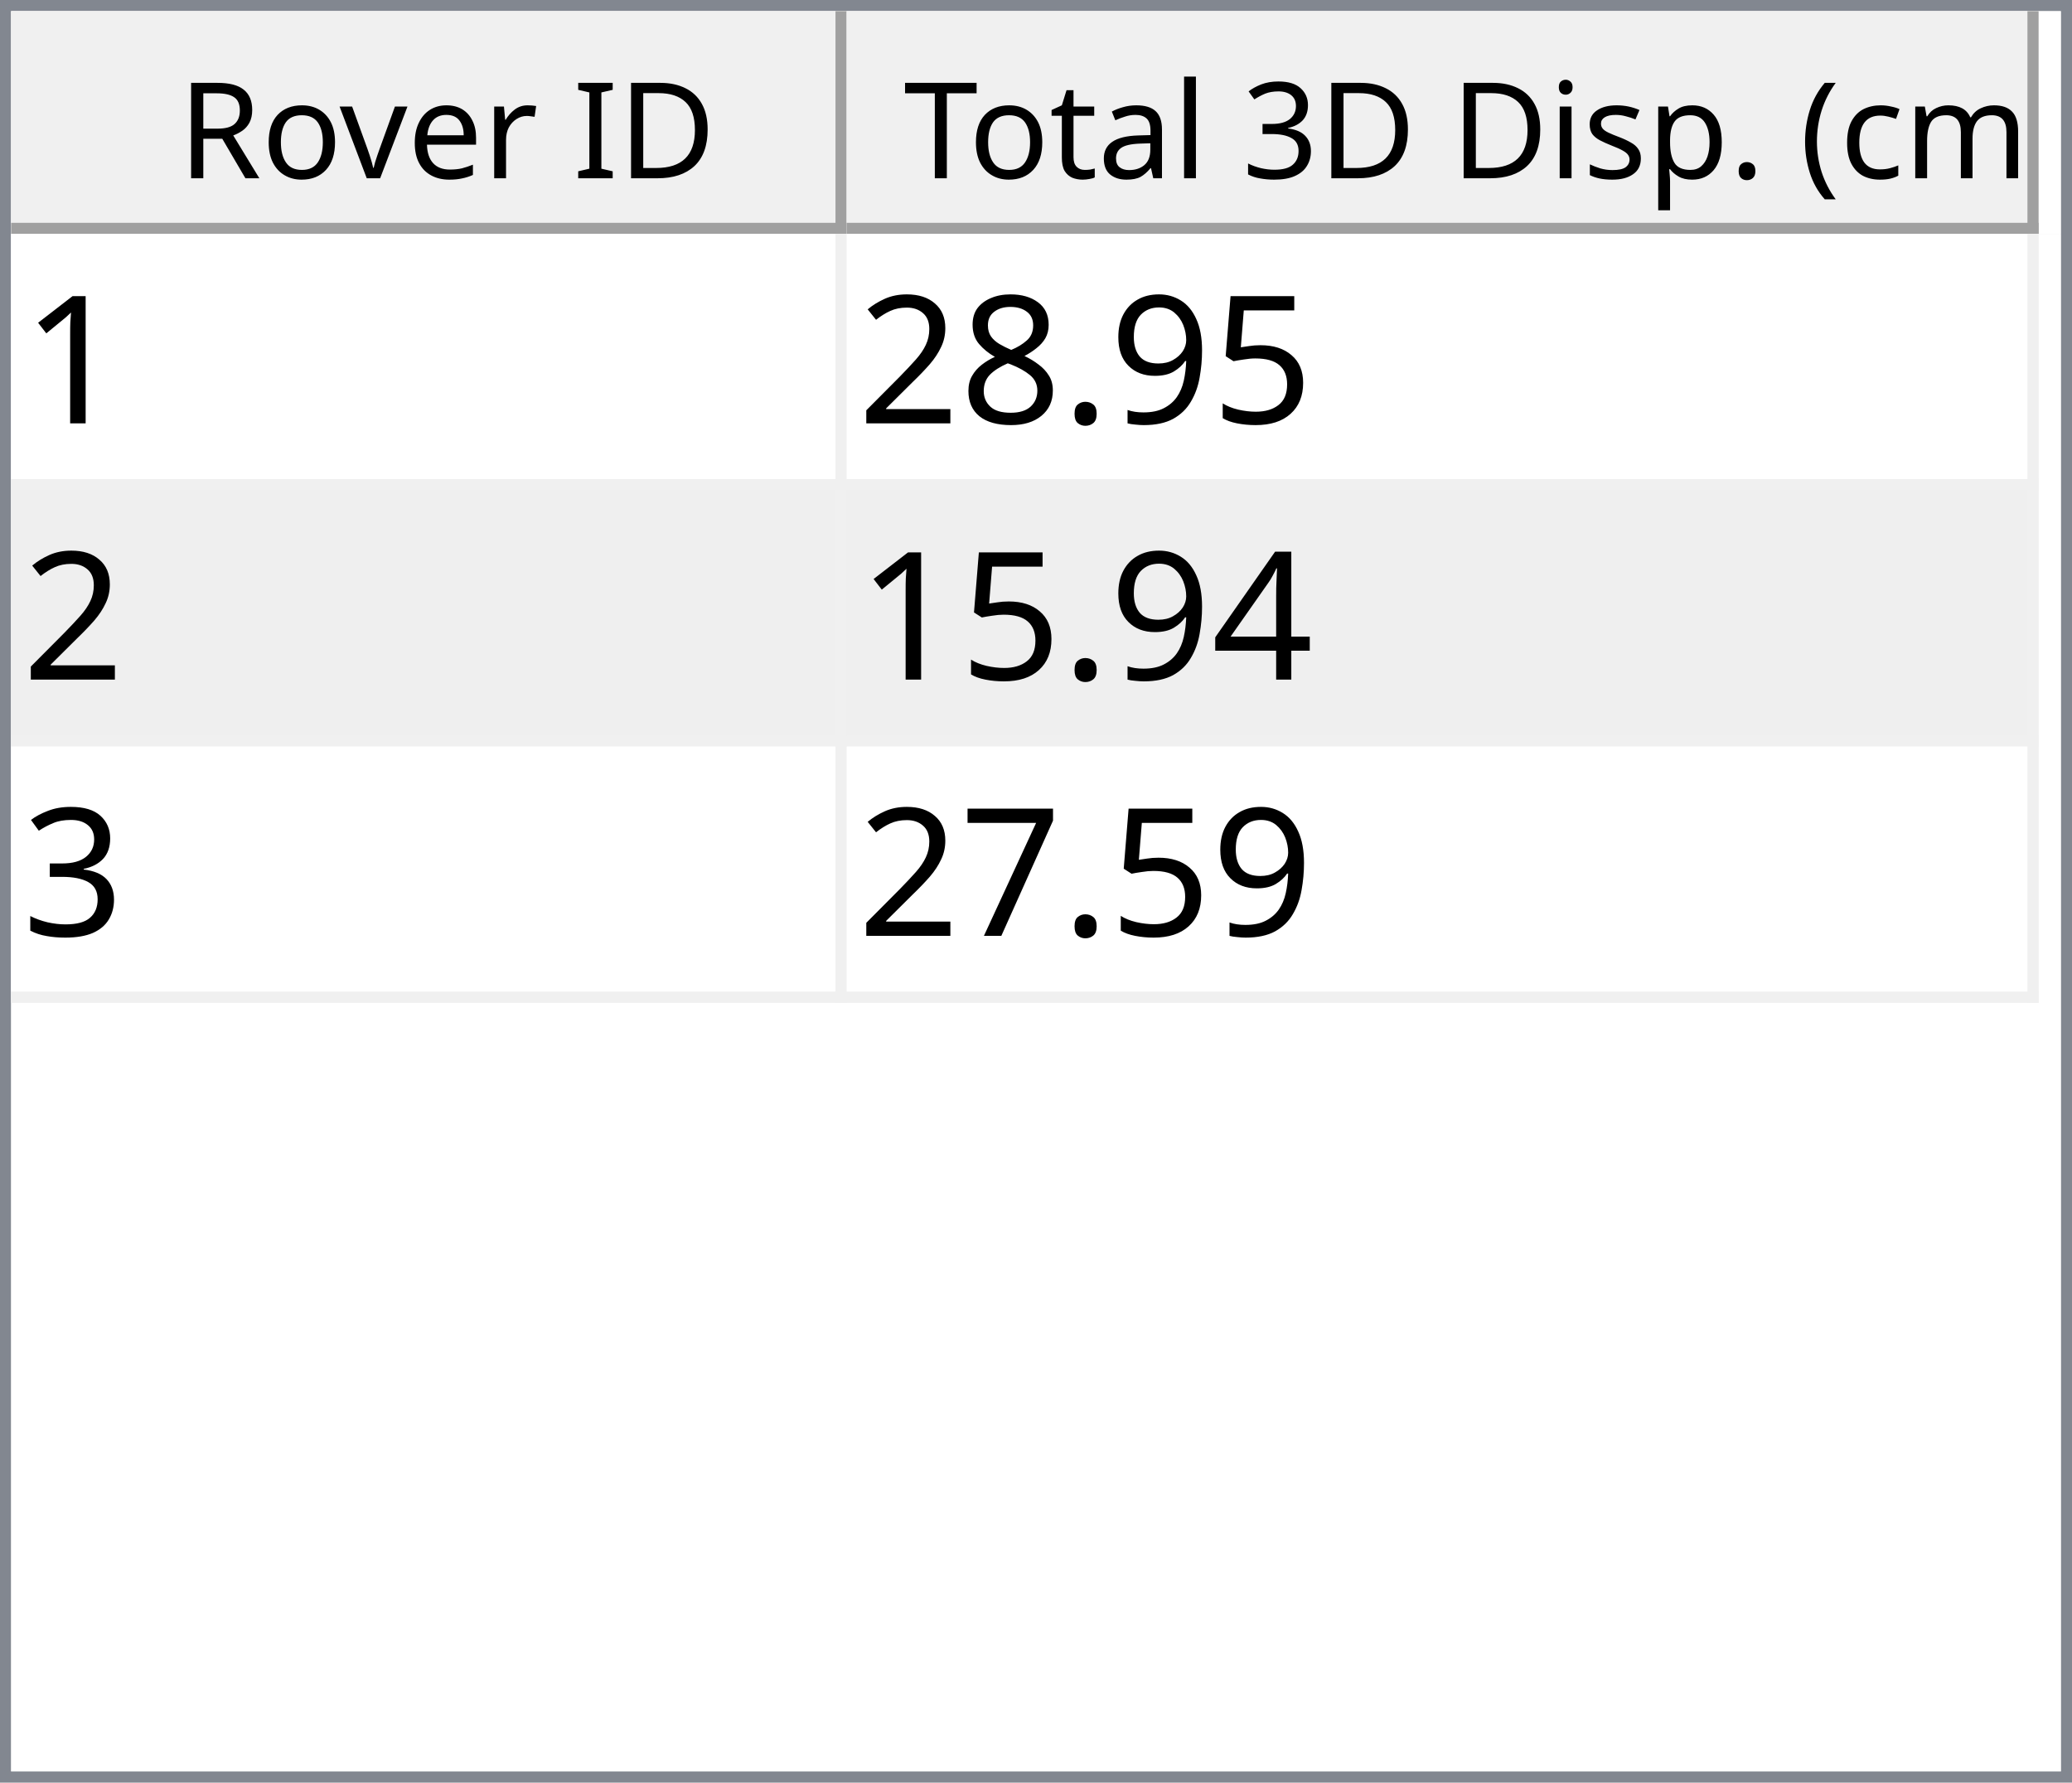
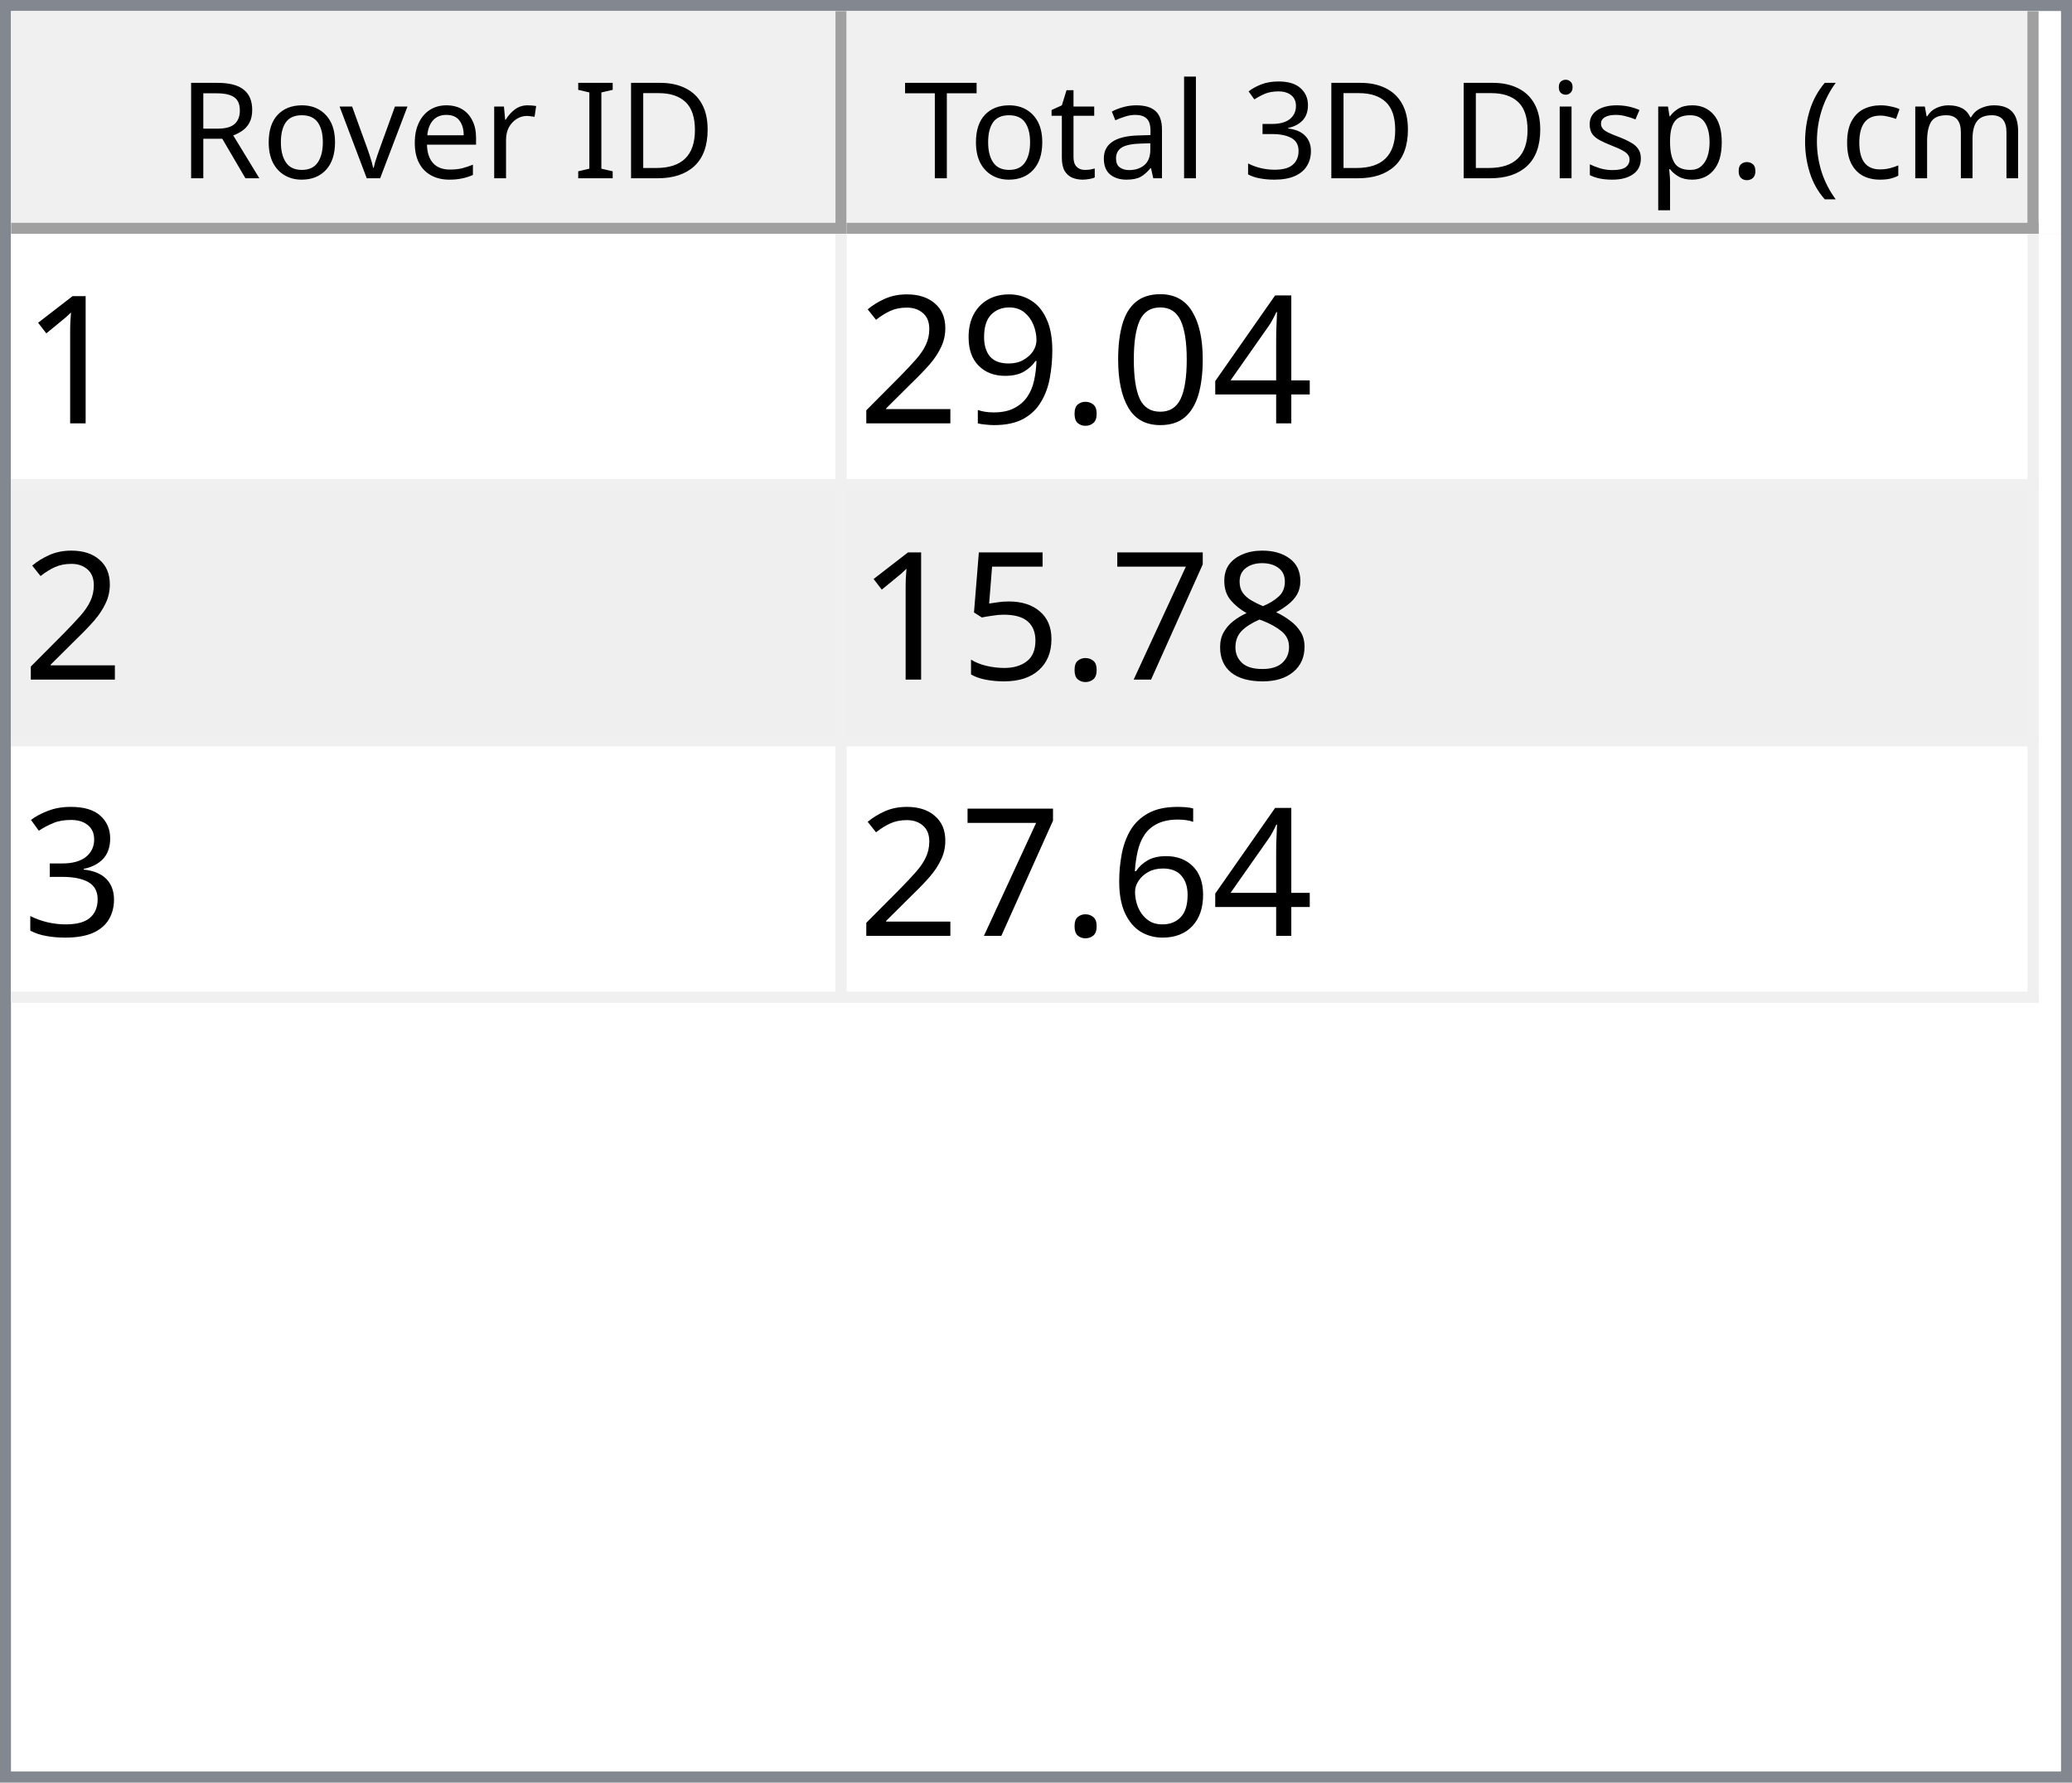
<svg xmlns="http://www.w3.org/2000/svg" style="fill-opacity:1; color-rendering:auto; color-interpolation:auto; text-rendering:auto; stroke:black; stroke-linecap:square; stroke-miterlimit:10; shape-rendering:auto; stroke-opacity:1; fill:black; stroke-dasharray:none; font-weight:normal; stroke-width:1; font-family:'Dialog'; font-style:normal; stroke-linejoin:miter; font-size:12px; stroke-dashoffset:0; image-rendering:auto;" width="186" height="160">
  <defs id="genericDefs" />
  <g>
    <defs id="defs1">
      <clipPath clipPathUnits="userSpaceOnUse" id="clipPath1">
        <path d="M0 0 L186 0 L186 160 L0 160 L0 0 Z" />
      </clipPath>
      <clipPath clipPathUnits="userSpaceOnUse" id="clipPath2">
        <path d="M0 0 L0 160 L186 160 L186 0 Z" />
      </clipPath>
      <clipPath clipPathUnits="userSpaceOnUse" id="clipPath3">
        <path d="M0 0 L0 20 L184 20 L184 0 Z" />
      </clipPath>
      <clipPath clipPathUnits="userSpaceOnUse" id="clipPath4">
        <path d="M0 0 L0 20 L75 20 L75 0 Z" />
      </clipPath>
      <clipPath clipPathUnits="userSpaceOnUse" id="clipPath5">
        <path d="M1 1 L1 19 L74 19 L74 1 Z" />
      </clipPath>
      <clipPath clipPathUnits="userSpaceOnUse" id="clipPath6">
        <path d="M0 0 L0 18 L73 18 L73 0 Z" />
      </clipPath>
      <clipPath clipPathUnits="userSpaceOnUse" id="clipPath7">
        <path d="M-0.5 -0.5 L-0.5 19.5 L74.5 19.5 L74.5 -0.5 Z" />
      </clipPath>
      <clipPath clipPathUnits="userSpaceOnUse" id="clipPath8">
        <path d="M0 0 L0 20 L107 20 L107 0 Z" />
      </clipPath>
      <clipPath clipPathUnits="userSpaceOnUse" id="clipPath9">
        <path d="M1 1 L1 19 L106 19 L106 1 Z" />
      </clipPath>
      <clipPath clipPathUnits="userSpaceOnUse" id="clipPath10">
        <path d="M0 0 L0 18 L105 18 L105 0 Z" />
      </clipPath>
      <clipPath clipPathUnits="userSpaceOnUse" id="clipPath11">
        <path d="M-0.5 -0.5 L-0.5 19.5 L106.5 19.5 L106.5 -0.5 Z" />
      </clipPath>
      <clipPath clipPathUnits="userSpaceOnUse" id="clipPath12">
        <path d="M0 0 L0 138 L184 138 L184 0 Z" />
      </clipPath>
      <clipPath clipPathUnits="userSpaceOnUse" id="clipPath13">
        <path d="M0 0 L0 69 L182 69 L182 0 Z" />
      </clipPath>
      <clipPath clipPathUnits="userSpaceOnUse" id="clipPath14">
        <path d="M-0.5 -0.5 L-0.5 68.5 L181.5 68.5 L181.5 -0.5 Z" />
      </clipPath>
      <clipPath clipPathUnits="userSpaceOnUse" id="clipPath15">
        <path d="M0 0 L0 22 L74 22 L74 0 Z" />
      </clipPath>
      <clipPath clipPathUnits="userSpaceOnUse" id="clipPath16">
        <path d="M0 0 L0 22 L106 22 L106 0 Z" />
      </clipPath>
      <font horiz-adv-x="64.551" id="font1">
        <font-face ascent="107.91" descent="25.098" units-per-em="100" style="font-style:normal; font-family:Segoe UI; font-weight:normal;" />
        <missing-glyph horiz-adv-x="64.551" d="M8.109 0 L8.109 68.266 L56.453 68.266 L56.453 0 L8.109 0 ZM15.328 7.234 L49.219 7.234 L49.219 61.031 L15.328 61.031 L15.328 7.234 Z" />
        <glyph unicode="D" horiz-adv-x="70.117" d="M9.188 0 L9.188 70.016 L28.516 70.016 Q65.531 70.016 65.531 35.891 Q65.531 19.672 55.25 9.836 Q44.969 0 27.734 0 L9.188 0 ZM17.391 62.594 L17.391 7.422 L27.828 7.422 Q41.609 7.422 49.273 14.797 Q56.938 22.172 56.938 35.688 Q56.938 62.594 28.328 62.594 L17.391 62.594 Z" />
        <glyph unicode="I" horiz-adv-x="26.611" d="M17.391 0 L9.188 0 L9.188 70.016 L17.391 70.016 L17.391 0 Z" />
        <glyph unicode=" " horiz-adv-x="27.393" d="" />
        <glyph unicode="r" horiz-adv-x="34.766" d="M34.188 41.891 Q32.078 43.5 28.125 43.5 Q23 43.5 19.555 38.672 Q16.109 33.844 16.109 25.484 L16.109 0 L8.109 0 L8.109 50 L16.109 50 L16.109 39.703 L16.312 39.703 Q18.016 44.969 21.531 47.922 Q25.047 50.875 29.391 50.875 Q32.516 50.875 34.188 50.203 L34.188 41.891 Z" />
        <glyph unicode="e" horiz-adv-x="52.295" d="M48.297 23 L12.984 23 Q13.188 14.656 17.484 10.109 Q21.781 5.562 29.297 5.562 Q37.75 5.562 44.828 11.141 L44.828 3.609 Q38.234 -1.172 27.391 -1.172 Q16.797 -1.172 10.742 5.641 Q4.688 12.453 4.688 24.812 Q4.688 36.469 11.305 43.82 Q17.922 51.172 27.734 51.172 Q37.547 51.172 42.922 44.828 Q48.297 38.484 48.297 27.203 L48.297 23 ZM40.094 29.781 Q40.047 36.719 36.75 40.578 Q33.453 44.438 27.594 44.438 Q21.922 44.438 17.969 40.383 Q14.016 36.328 13.094 29.781 L40.094 29.781 Z" />
        <glyph unicode="v" horiz-adv-x="47.9" d="M47.406 50 L27.484 0 L19.625 0 L0.688 50 L9.469 50 L22.172 13.672 Q23.578 9.672 23.922 6.688 L24.125 6.688 Q24.609 10.453 25.688 13.484 L38.969 50 L47.406 50 Z" />
        <glyph unicode="o" horiz-adv-x="58.594" d="M29 -1.172 Q17.922 -1.172 11.305 5.836 Q4.688 12.844 4.688 24.422 Q4.688 37.016 11.57 44.094 Q18.453 51.172 30.172 51.172 Q41.359 51.172 47.633 44.289 Q53.906 37.406 53.906 25.203 Q53.906 13.234 47.141 6.031 Q40.375 -1.172 29 -1.172 ZM29.594 44.438 Q21.875 44.438 17.383 39.188 Q12.891 33.938 12.891 24.703 Q12.891 15.828 17.43 10.695 Q21.969 5.562 29.594 5.562 Q37.359 5.562 41.531 10.594 Q45.703 15.625 45.703 24.906 Q45.703 34.281 41.531 39.359 Q37.359 44.438 29.594 44.438 Z" />
        <glyph unicode="R" horiz-adv-x="59.814" d="M59.375 0 L49.609 0 L37.891 19.625 Q36.281 22.359 34.766 24.289 Q33.25 26.219 31.664 27.438 Q30.078 28.656 28.25 29.219 Q26.422 29.781 24.125 29.781 L17.391 29.781 L17.391 0 L9.188 0 L9.188 70.016 L30.078 70.016 Q34.672 70.016 38.555 68.867 Q42.438 67.719 45.289 65.375 Q48.141 63.031 49.758 59.547 Q51.375 56.062 51.375 51.375 Q51.375 47.703 50.273 44.656 Q49.172 41.609 47.148 39.211 Q45.125 36.812 42.266 35.133 Q39.406 33.453 35.844 32.516 L35.844 32.328 Q37.594 31.547 38.891 30.547 Q40.188 29.547 41.359 28.18 Q42.531 26.812 43.68 25.078 Q44.828 23.344 46.234 21.047 L59.375 0 ZM17.391 62.594 L17.391 37.203 L28.516 37.203 Q31.594 37.203 34.203 38.133 Q36.812 39.062 38.719 40.797 Q40.625 42.531 41.703 45.047 Q42.781 47.562 42.781 50.688 Q42.781 56.297 39.141 59.445 Q35.5 62.594 28.609 62.594 L17.391 62.594 Z" />
        <glyph unicode=")" horiz-adv-x="30.176" d="M8.297 -15.922 L1.172 -15.922 Q16.406 2.344 16.406 26.812 Q16.406 51.469 1.078 70.016 L8.297 70.016 Q23.531 52.156 23.531 26.703 Q23.531 1.375 8.297 -15.922 Z" />
        <glyph unicode="m" horiz-adv-x="86.133" d="M79.109 0 L71.094 0 L71.094 28.719 Q71.094 37.016 68.531 40.727 Q65.969 44.438 59.906 44.438 Q54.781 44.438 51.195 39.75 Q47.609 35.062 47.609 28.516 L47.609 0 L39.594 0 L39.594 29.688 Q39.594 44.438 28.219 44.438 Q22.953 44.438 19.531 40.016 Q16.109 35.594 16.109 28.516 L16.109 0 L8.109 0 L8.109 50 L16.109 50 L16.109 42.094 L16.312 42.094 Q21.625 51.172 31.844 51.172 Q36.969 51.172 40.773 48.312 Q44.578 45.453 46 40.828 Q51.562 51.172 62.594 51.172 Q79.109 51.172 79.109 30.812 L79.109 0 Z" />
        <glyph unicode="c" horiz-adv-x="46.191" d="M42.188 2.297 Q36.422 -1.172 28.516 -1.172 Q17.828 -1.172 11.258 5.789 Q4.688 12.75 4.688 23.828 Q4.688 36.188 11.766 43.68 Q18.844 51.172 30.672 51.172 Q37.25 51.172 42.281 48.734 L42.281 40.531 Q36.719 44.438 30.375 44.438 Q22.703 44.438 17.797 38.945 Q12.891 33.453 12.891 24.516 Q12.891 15.719 17.508 10.641 Q22.125 5.562 29.891 5.562 Q36.422 5.562 42.188 9.906 L42.188 2.297 Z" />
        <glyph unicode="(" horiz-adv-x="30.176" d="M29.109 -15.922 L21.969 -15.922 Q6.844 1.375 6.844 26.703 Q6.844 52.156 21.969 70.016 L29.203 70.016 Q13.875 51.469 13.875 26.812 Q13.875 2.344 29.109 -15.922 Z" />
        <glyph unicode="." horiz-adv-x="21.68" d="M10.891 -1.078 Q8.641 -1.078 7.055 0.539 Q5.469 2.156 5.469 4.391 Q5.469 6.641 7.055 8.273 Q8.641 9.906 10.891 9.906 Q13.188 9.906 14.797 8.273 Q16.406 6.641 16.406 4.391 Q16.406 2.156 14.797 0.539 Q13.188 -1.078 10.891 -1.078 Z" />
        <glyph unicode="p" horiz-adv-x="58.789" d="M16.312 7.234 L16.109 7.234 L16.109 -23 L8.109 -23 L8.109 50 L16.109 50 L16.109 41.219 L16.312 41.219 Q22.219 51.172 33.594 51.172 Q43.266 51.172 48.688 44.461 Q54.109 37.75 54.109 26.469 Q54.109 13.922 48 6.375 Q41.891 -1.172 31.297 -1.172 Q21.578 -1.172 16.312 7.234 ZM16.109 27.391 L16.109 20.406 Q16.109 14.203 20.141 9.883 Q24.172 5.562 30.375 5.562 Q37.641 5.562 41.773 11.133 Q45.906 16.703 45.906 26.609 Q45.906 34.969 42.047 39.703 Q38.188 44.438 31.594 44.438 Q24.609 44.438 20.359 39.578 Q16.109 34.719 16.109 27.391 Z" />
        <glyph unicode="s" horiz-adv-x="42.432" d="M5.078 1.812 L5.078 10.406 Q11.625 5.562 19.484 5.562 Q30.031 5.562 30.031 12.594 Q30.031 14.594 29.125 15.992 Q28.219 17.391 26.68 18.461 Q25.141 19.531 23.07 20.383 Q21 21.234 18.609 22.172 Q15.281 23.484 12.766 24.828 Q10.25 26.172 8.57 27.859 Q6.891 29.547 6.031 31.695 Q5.172 33.844 5.172 36.719 Q5.172 40.234 6.789 42.945 Q8.406 45.656 11.086 47.484 Q13.766 49.312 17.211 50.242 Q20.656 51.172 24.312 51.172 Q30.812 51.172 35.938 48.922 L35.938 40.828 Q30.422 44.438 23.25 44.438 Q21 44.438 19.195 43.922 Q17.391 43.406 16.094 42.477 Q14.797 41.547 14.086 40.258 Q13.375 38.969 13.375 37.406 Q13.375 35.453 14.086 34.133 Q14.797 32.812 16.164 31.789 Q17.531 30.766 19.484 29.938 Q21.438 29.109 23.922 28.125 Q27.25 26.859 29.883 25.516 Q32.516 24.172 34.375 22.484 Q36.234 20.797 37.234 18.602 Q38.234 16.406 38.234 13.375 Q38.234 9.672 36.602 6.938 Q34.969 4.203 32.234 2.398 Q29.5 0.594 25.93 -0.289 Q22.359 -1.172 18.453 -1.172 Q10.75 -1.172 5.078 1.812 Z" />
        <glyph unicode="i" horiz-adv-x="24.219" d="M12.203 62.703 Q10.062 62.703 8.547 64.164 Q7.031 65.625 7.031 67.875 Q7.031 70.125 8.547 71.609 Q10.062 73.094 12.203 73.094 Q14.406 73.094 15.945 71.609 Q17.484 70.125 17.484 67.875 Q17.484 65.719 15.945 64.211 Q14.406 62.703 12.203 62.703 ZM16.109 0 L8.109 0 L8.109 50 L16.109 50 L16.109 0 Z" />
        <glyph unicode="3" horiz-adv-x="53.906" d="M46.531 19.828 Q46.531 15.094 44.75 11.211 Q42.969 7.328 39.719 4.57 Q36.469 1.812 31.93 0.297 Q27.391 -1.219 21.922 -1.219 Q11.922 -1.219 6 2.594 L6 11.188 Q13.094 5.609 22.219 5.609 Q25.875 5.609 28.828 6.539 Q31.781 7.469 33.906 9.227 Q36.031 10.984 37.18 13.477 Q38.328 15.969 38.328 19.094 Q38.328 32.812 18.797 32.812 L12.984 32.812 L12.984 39.594 L18.5 39.594 Q35.797 39.594 35.797 52.484 Q35.797 64.406 22.609 64.406 Q15.188 64.406 8.688 59.422 L8.688 67.188 Q15.375 71.188 24.609 71.188 Q29 71.188 32.57 69.969 Q36.141 68.75 38.68 66.555 Q41.219 64.359 42.609 61.281 Q44 58.203 44 54.5 Q44 40.672 30.031 36.719 L30.031 36.531 Q33.594 36.141 36.625 34.797 Q39.656 33.453 41.852 31.305 Q44.047 29.156 45.289 26.25 Q46.531 23.344 46.531 19.828 Z" />
        <glyph unicode="l" horiz-adv-x="24.219" d="M16.109 0 L8.109 0 L8.109 74.031 L16.109 74.031 L16.109 0 Z" />
        <glyph unicode="a" horiz-adv-x="50.879" d="M43.891 0 L35.891 0 L35.891 7.812 L35.688 7.812 Q30.469 -1.172 20.312 -1.172 Q12.844 -1.172 8.617 2.781 Q4.391 6.734 4.391 13.281 Q4.391 27.297 20.906 29.594 L35.891 31.688 Q35.891 44.438 25.594 44.438 Q16.547 44.438 9.281 38.281 L9.281 46.484 Q16.656 51.172 26.266 51.172 Q43.891 51.172 43.891 32.516 L43.891 0 ZM35.891 25.297 L23.828 23.641 Q18.266 22.859 15.43 20.875 Q12.594 18.891 12.594 13.875 Q12.594 10.203 15.211 7.883 Q17.828 5.562 22.172 5.562 Q28.125 5.562 32.008 9.742 Q35.891 13.922 35.891 20.312 L35.891 25.297 Z" />
        <glyph unicode="t" horiz-adv-x="33.887" d="M31.297 0.484 Q28.469 -1.078 23.828 -1.078 Q10.688 -1.078 10.688 13.578 L10.688 43.172 L2.094 43.172 L2.094 50 L10.688 50 L10.688 62.203 L18.703 64.797 L18.703 50 L31.297 50 L31.297 43.172 L18.703 43.172 L18.703 14.984 Q18.703 9.969 20.414 7.82 Q22.125 5.672 26.078 5.672 Q29.109 5.672 31.297 7.328 L31.297 0.484 Z" />
        <glyph unicode="T" horiz-adv-x="52.393" d="M50.594 62.594 L30.375 62.594 L30.375 0 L22.172 0 L22.172 62.594 L2 62.594 L2 70.016 L50.594 70.016 L50.594 62.594 Z" />
      </font>
      <font horiz-adv-x="75.0" id="font2">
        <font-face ascent="100.537" descent="21.973" units-per-em="100" style="font-style:normal; font-family:sans-serif; font-weight:normal;" />
        <missing-glyph horiz-adv-x="75.0" d="M12.5 0 L12.5 62.5 L62.5 62.5 L62.5 0 L12.5 0 ZM14.062 1.562 L60.938 1.562 L60.938 60.938 L14.062 60.938 L14.062 1.562 Z" />
        <glyph unicode="1" horiz-adv-x="55.615" d="M37.25 0 L28.469 0 L28.469 56 Q25.297 52.984 20.141 49.953 Q14.984 46.922 10.891 45.406 L10.891 53.906 Q18.266 57.375 23.781 62.305 Q29.297 67.234 31.594 71.875 L37.25 71.875 L37.25 0 Z" />
+         <glyph unicode="4" horiz-adv-x="55.615" d="M32.328 0 L32.328 17.141 L1.266 17.141 L1.266 25.203 L33.938 71.578 L41.109 71.578 L41.109 25.203 L50.781 25.203 L50.781 17.141 L41.109 17.141 L41.109 0 L32.328 0 ZM32.328 25.203 L32.328 57.469 L9.906 25.203 L32.328 25.203 Z" />
+         <glyph unicode="0" horiz-adv-x="55.615" d="M4.156 35.297 Q4.156 48 6.766 55.742 Q9.375 63.484 14.523 67.68 Q19.672 71.875 27.484 71.875 Q33.25 71.875 37.594 69.555 Q41.938 67.234 44.773 62.867 Q47.609 58.5 49.219 52.227 Q50.828 45.953 50.828 35.297 Q50.828 22.703 48.242 14.969 Q45.656 7.234 40.508 3.008 Q35.359 -1.219 27.484 -1.219 Q17.141 -1.219 11.234 6.203 Q4.156 15.141 4.156 35.297 ZM13.188 35.297 Q13.188 17.672 17.312 11.836 Q21.438 6 27.484 6 Q33.547 6 37.672 11.859 Q41.797 17.719 41.797 35.297 Q41.797 52.984 37.672 58.789 Q33.547 64.594 27.391 64.594 Q21.344 64.594 17.719 59.469 Q13.188 52.938 13.188 35.297 Z" />
+         <glyph unicode="." horiz-adv-x="27.783" d="M9.078 0 L9.078 10.016 L19.094 10.016 L19.094 0 L9.078 0 Z" />
+         <glyph unicode="9" horiz-adv-x="55.615" d="M5.469 16.547 L13.922 17.328 Q14.984 11.375 18.016 8.688 Q21.047 6 25.781 6 Q29.828 6 32.883 7.859 Q35.938 9.719 37.891 12.82 Q39.844 15.922 41.164 21.195 Q42.484 26.469 42.484 31.938 Q42.484 32.516 42.438 33.688 Q39.797 29.5 35.234 26.883 Q30.672 24.266 25.344 24.266 Q16.453 24.266 10.305 30.711 Q4.156 37.156 4.156 47.703 Q4.156 58.594 10.578 65.234 Q17 71.875 26.656 71.875 Q33.641 71.875 39.43 68.117 Q45.219 64.359 48.219 57.398 Q51.219 50.438 51.219 37.25 Q51.219 23.531 48.242 15.406 Q45.266 7.281 39.383 3.031 Q33.5 -1.219 25.594 -1.219 Q17.188 -1.219 11.867 3.445 Q6.547 8.109 5.469 16.547 ZM41.453 48.141 Q41.453 55.719 37.43 60.156 Q33.406 64.594 27.734 64.594 Q21.875 64.594 17.531 59.812 Q13.188 55.031 13.188 47.406 Q13.188 40.578 17.312 36.305 Q21.438 32.031 27.484 32.031 Q33.594 32.031 37.523 36.305 Q41.453 40.578 41.453 48.141 Z" />
+         <glyph unicode="2" horiz-adv-x="55.615" d="M50.344 8.453 L50.344 0 L3.031 0 Q2.938 3.172 4.047 6.109 Q5.859 10.938 9.836 15.625 Q13.812 20.312 21.344 26.469 Q33.016 36.031 37.117 41.625 Q41.219 47.219 41.219 52.203 Q41.219 57.422 37.477 61.008 Q33.734 64.594 27.734 64.594 Q21.391 64.594 17.578 60.789 Q13.766 56.984 13.719 50.25 L4.688 51.172 Q5.609 61.281 11.664 66.578 Q17.719 71.875 27.938 71.875 Q38.234 71.875 44.242 66.164 Q50.25 60.453 50.25 52 Q50.25 47.703 48.492 43.555 Q46.734 39.406 42.656 34.812 Q38.578 30.219 29.109 22.219 Q21.188 15.578 18.945 13.211 Q16.703 10.844 15.234 8.453 L50.344 8.453 Z" />
+         <glyph unicode="8" horiz-adv-x="55.615" d="M17.672 38.812 Q12.203 40.828 9.57 44.539 Q6.938 48.25 6.938 53.422 Q6.938 61.234 12.555 66.555 Q18.172 71.875 27.484 71.875 Q36.859 71.875 42.578 66.43 Q48.297 60.984 48.297 53.172 Q48.297 48.188 45.68 44.508 Q43.062 40.828 37.75 38.812 Q44.344 36.672 47.781 31.883 Q51.219 27.094 51.219 20.453 Q51.219 11.281 44.727 5.031 Q38.234 -1.219 27.641 -1.219 Q17.047 -1.219 10.547 5.055 Q4.047 11.328 4.047 20.703 Q4.047 27.688 7.594 32.398 Q11.141 37.109 17.672 38.812 ZM15.922 53.719 Q15.922 48.641 19.195 45.414 Q22.469 42.188 27.688 42.188 Q32.766 42.188 36.016 45.383 Q39.266 48.578 39.266 53.219 Q39.266 58.062 35.914 61.359 Q32.562 64.656 27.594 64.656 Q22.562 64.656 19.242 61.43 Q15.922 58.203 15.922 53.719 ZM13.094 20.656 Q13.094 16.891 14.875 13.375 Q16.656 9.859 20.172 7.93 Q23.688 6 27.734 6 Q34.031 6 38.133 10.055 Q42.234 14.109 42.234 20.359 Q42.234 26.703 38.016 30.859 Q33.797 35.016 27.438 35.016 Q21.234 35.016 17.164 30.914 Q13.094 26.812 13.094 20.656 Z" />
+         <glyph unicode="7" horiz-adv-x="55.615" d="M4.734 62.203 L4.734 70.656 L51.078 70.656 L51.078 63.812 Q44.234 56.547 37.523 44.484 Q30.812 32.422 27.156 19.672 Q24.516 10.688 23.781 0 L14.75 0 Q14.891 8.453 18.062 20.414 Q21.234 32.375 27.172 43.484 Q33.109 54.594 39.797 62.203 L4.734 62.203 Z" />
        <glyph unicode="5" horiz-adv-x="55.615" d="M4.156 18.75 L13.375 19.531 Q14.406 12.797 18.141 9.398 Q21.875 6 27.156 6 Q33.5 6 37.891 10.789 Q42.281 15.578 42.281 23.484 Q42.281 31 38.062 35.352 Q33.844 39.703 27 39.703 Q22.75 39.703 19.336 37.773 Q15.922 35.844 13.969 32.766 L5.719 33.844 L12.641 70.609 L48.25 70.609 L48.25 62.203 L19.672 62.203 L15.828 42.969 Q22.266 47.469 29.344 47.469 Q38.719 47.469 45.164 40.969 Q51.609 34.469 51.609 24.266 Q51.609 14.547 45.953 7.469 Q39.062 -1.219 27.156 -1.219 Q17.391 -1.219 11.211 4.25 Q5.031 9.719 4.156 18.75 Z" />
-         <glyph unicode="9" horiz-adv-x="55.615" d="M5.469 16.547 L13.922 17.328 Q14.984 11.375 18.016 8.688 Q21.047 6 25.781 6 Q29.828 6 32.883 7.859 Q35.938 9.719 37.891 12.82 Q39.844 15.922 41.164 21.195 Q42.484 26.469 42.484 31.938 Q42.484 32.516 42.438 33.688 Q39.797 29.5 35.234 26.883 Q30.672 24.266 25.344 24.266 Q16.453 24.266 10.305 30.711 Q4.156 37.156 4.156 47.703 Q4.156 58.594 10.578 65.234 Q17 71.875 26.656 71.875 Q33.641 71.875 39.43 68.117 Q45.219 64.359 48.219 57.398 Q51.219 50.438 51.219 37.25 Q51.219 23.531 48.242 15.406 Q45.266 7.281 39.383 3.031 Q33.5 -1.219 25.594 -1.219 Q17.188 -1.219 11.867 3.445 Q6.547 8.109 5.469 16.547 ZM41.453 48.141 Q41.453 55.719 37.43 60.156 Q33.406 64.594 27.734 64.594 Q21.875 64.594 17.531 59.812 Q13.188 55.031 13.188 47.406 Q13.188 40.578 17.312 36.305 Q21.438 32.031 27.484 32.031 Q33.594 32.031 37.523 36.305 Q41.453 40.578 41.453 48.141 Z" />
-         <glyph unicode="." horiz-adv-x="27.783" d="M9.078 0 L9.078 10.016 L19.094 10.016 L19.094 0 L9.078 0 Z" />
-         <glyph unicode="8" horiz-adv-x="55.615" d="M17.672 38.812 Q12.203 40.828 9.57 44.539 Q6.938 48.25 6.938 53.422 Q6.938 61.234 12.555 66.555 Q18.172 71.875 27.484 71.875 Q36.859 71.875 42.578 66.43 Q48.297 60.984 48.297 53.172 Q48.297 48.188 45.68 44.508 Q43.062 40.828 37.75 38.812 Q44.344 36.672 47.781 31.883 Q51.219 27.094 51.219 20.453 Q51.219 11.281 44.727 5.031 Q38.234 -1.219 27.641 -1.219 Q17.047 -1.219 10.547 5.055 Q4.047 11.328 4.047 20.703 Q4.047 27.688 7.594 32.398 Q11.141 37.109 17.672 38.812 ZM15.922 53.719 Q15.922 48.641 19.195 45.414 Q22.469 42.188 27.688 42.188 Q32.766 42.188 36.016 45.383 Q39.266 48.578 39.266 53.219 Q39.266 58.062 35.914 61.359 Q32.562 64.656 27.594 64.656 Q22.562 64.656 19.242 61.43 Q15.922 58.203 15.922 53.719 ZM13.094 20.656 Q13.094 16.891 14.875 13.375 Q16.656 9.859 20.172 7.93 Q23.688 6 27.734 6 Q34.031 6 38.133 10.055 Q42.234 14.109 42.234 20.359 Q42.234 26.703 38.016 30.859 Q33.797 35.016 27.438 35.016 Q21.234 35.016 17.164 30.914 Q13.094 26.812 13.094 20.656 Z" />
-         <glyph unicode="2" horiz-adv-x="55.615" d="M50.344 8.453 L50.344 0 L3.031 0 Q2.938 3.172 4.047 6.109 Q5.859 10.938 9.836 15.625 Q13.812 20.312 21.344 26.469 Q33.016 36.031 37.117 41.625 Q41.219 47.219 41.219 52.203 Q41.219 57.422 37.477 61.008 Q33.734 64.594 27.734 64.594 Q21.391 64.594 17.578 60.789 Q13.766 56.984 13.719 50.25 L4.688 51.172 Q5.609 61.281 11.664 66.578 Q17.719 71.875 27.938 71.875 Q38.234 71.875 44.242 66.164 Q50.25 60.453 50.25 52 Q50.25 47.703 48.492 43.555 Q46.734 39.406 42.656 34.812 Q38.578 30.219 29.109 22.219 Q21.188 15.578 18.945 13.211 Q16.703 10.844 15.234 8.453 L50.344 8.453 Z" />
-         <glyph unicode="4" horiz-adv-x="55.615" d="M32.328 0 L32.328 17.141 L1.266 17.141 L1.266 25.203 L33.938 71.578 L41.109 71.578 L41.109 25.203 L50.781 25.203 L50.781 17.141 L41.109 17.141 L41.109 0 L32.328 0 ZM32.328 25.203 L32.328 57.469 L9.906 25.203 L32.328 25.203 Z" />
        <glyph unicode="3" horiz-adv-x="55.615" d="M4.203 18.891 L12.984 20.062 Q14.5 12.594 18.141 9.297 Q21.781 6 27 6 Q33.203 6 37.477 10.297 Q41.75 14.594 41.75 20.953 Q41.75 27 37.797 30.93 Q33.844 34.859 27.734 34.859 Q25.25 34.859 21.531 33.891 L22.516 41.609 Q23.391 41.5 23.922 41.5 Q29.547 41.5 34.039 44.43 Q38.531 47.359 38.531 53.469 Q38.531 58.297 35.258 61.477 Q31.984 64.656 26.812 64.656 Q21.688 64.656 18.266 61.43 Q14.844 58.203 13.875 51.766 L5.078 53.328 Q6.688 62.156 12.398 67.016 Q18.109 71.875 26.609 71.875 Q32.469 71.875 37.398 69.359 Q42.328 66.844 44.945 62.5 Q47.562 58.156 47.562 53.266 Q47.562 48.641 45.07 44.828 Q42.578 41.016 37.703 38.766 Q44.047 37.312 47.562 32.695 Q51.078 28.078 51.078 21.141 Q51.078 11.766 44.242 5.25 Q37.406 -1.266 26.953 -1.266 Q17.531 -1.266 11.305 4.352 Q5.078 9.969 4.203 18.891 Z" />
-         <glyph unicode="7" horiz-adv-x="55.615" d="M4.734 62.203 L4.734 70.656 L51.078 70.656 L51.078 63.812 Q44.234 56.547 37.523 44.484 Q30.812 32.422 27.156 19.672 Q24.516 10.688 23.781 0 L14.75 0 Q14.891 8.453 18.062 20.414 Q21.234 32.375 27.172 43.484 Q33.109 54.594 39.797 62.203 L4.734 62.203 Z" />
+         <glyph unicode="6" horiz-adv-x="55.615" d="M49.75 54.047 L41.016 53.375 Q39.844 58.547 37.703 60.891 Q34.125 64.656 28.906 64.656 Q24.703 64.656 21.531 62.312 Q17.391 59.281 14.992 53.469 Q12.594 47.656 12.5 36.922 Q15.672 41.75 20.266 44.094 Q24.859 46.438 29.891 46.438 Q38.672 46.438 44.852 39.969 Q51.031 33.5 51.031 23.25 Q51.031 16.5 48.125 10.719 Q45.219 4.938 40.141 1.859 Q35.062 -1.219 28.609 -1.219 Q17.625 -1.219 10.695 6.859 Q3.766 14.938 3.766 33.5 Q3.766 54.25 11.422 63.672 Q18.109 71.875 29.438 71.875 Q37.891 71.875 43.289 67.141 Q48.688 62.406 49.75 54.047 ZM13.875 23.188 Q13.875 18.656 15.797 14.508 Q17.719 10.359 21.188 8.18 Q24.656 6 28.469 6 Q34.031 6 38.039 10.492 Q42.047 14.984 42.047 22.703 Q42.047 30.125 38.086 34.398 Q34.125 38.672 28.125 38.672 Q22.172 38.672 18.023 34.398 Q13.875 30.125 13.875 23.188 Z" />
      </font>
    </defs>
    <g style="fill:white; stroke:white;">
      <rect x="0" y="0" width="186" style="clip-path:url(#clipPath1); stroke:none;" height="160" />
    </g>
    <g style="fill:white; text-rendering:optimizeSpeed; color-rendering:optimizeSpeed; image-rendering:optimizeSpeed; shape-rendering:crispEdges; stroke:white; color-interpolation:sRGB;">
      <rect x="0" width="186" height="160" y="0" style="stroke:none;" />
      <path style="stroke:none;" d="M0 160 L186 160 L186 0 L0 0 Z" />
    </g>
    <g style="fill:rgb(240,240,240); font-family:'Segoe UI'; stroke:rgb(240,240,240);">
      <rect x="0" y="0" width="186" style="clip-path:url(#clipPath2); stroke:none;" height="160" />
    </g>
    <g style="fill:rgb(130,135,144); font-family:'Segoe UI'; stroke:rgb(130,135,144);">
      <path d="M0 0 L186 0 L186 160 L0 160 L0 0 ZM1 1 L185 1 L185 159 L1 159 L1 1 Z" style="fill-rule:evenodd; clip-path:url(#clipPath2); stroke:none;" />
    </g>
    <g style="fill:white; font-family:'Segoe UI'; stroke:white;" transform="translate(1,1)">
      <rect x="0" y="0" width="184" style="clip-path:url(#clipPath3); stroke:none;" height="20" />
    </g>
    <g style="fill:rgb(240,240,240); font-family:'Segoe UI'; stroke:rgb(240,240,240);" transform="translate(1,1)">
      <rect x="0" y="0" width="75" style="clip-path:url(#clipPath4); stroke:none;" height="20" />
    </g>
    <g style="font-family:'Segoe UI';" transform="translate(2,2)">
      <text x="14" xml:space="preserve" y="14" style="clip-path:url(#clipPath6); stroke:none;">Rover ID</text>
    </g>
    <g style="fill:rgb(160,160,160); font-family:'Segoe UI'; stroke:rgb(160,160,160); stroke-linejoin:bevel;" transform="translate(1.5,1.5)">
      <line x1="74" x2="74" y1="0" style="fill:none; clip-path:url(#clipPath7);" y2="19" />
    </g>
    <g style="fill:rgb(160,160,160); font-family:'Segoe UI'; stroke:rgb(160,160,160); stroke-linejoin:bevel;" transform="matrix(1,0,0,1,1,1) translate(0.5,0.5)">
      <line x1="0" x2="74" y1="19" style="fill:none; clip-path:url(#clipPath7);" y2="19" />
    </g>
    <g style="fill:rgb(240,240,240); font-family:'Segoe UI'; stroke:rgb(240,240,240);" transform="translate(76,1)">
      <rect x="0" y="0" width="107" style="clip-path:url(#clipPath8); stroke:none;" height="20" />
    </g>
    <g style="font-family:'Segoe UI';" transform="translate(77,2)">
      <text x="1" xml:space="preserve" y="14" style="clip-path:url(#clipPath10); stroke:none;"> Total 3D Disp. (cm)</text>
    </g>
    <g style="fill:rgb(160,160,160); font-family:'Segoe UI'; stroke:rgb(160,160,160); stroke-linejoin:bevel;" transform="translate(76.5,1.5)">
      <line x1="106" x2="106" y1="0" style="fill:none; clip-path:url(#clipPath11);" y2="19" />
    </g>
    <g style="fill:rgb(160,160,160); font-family:'Segoe UI'; stroke:rgb(160,160,160); stroke-linejoin:bevel;" transform="matrix(1,0,0,1,76,1) translate(0.5,0.5)">
      <line x1="0" x2="106" y1="19" style="fill:none; clip-path:url(#clipPath11);" y2="19" />
    </g>
    <g style="fill:white; font-family:'Segoe UI'; stroke:white;" transform="translate(1,21)">
      <rect x="0" y="0" width="184" style="clip-path:url(#clipPath12); stroke:none;" height="138" />
    </g>
    <g style="fill:rgb(240,240,240); font-size:16px; font-family:sans-serif; stroke:rgb(240,240,240);" transform="translate(1,21)">
      <rect x="0" y="0" width="182" style="clip-path:url(#clipPath13); stroke:none;" height="69" />
      <line transform="translate(0.5,0.5)" x1="0" x2="181" y1="22" style="clip-path:url(#clipPath14); fill:none; stroke-linejoin:bevel;" y2="22" />
    </g>
    <g transform="matrix(1,0,0,1,1,21) translate(0.5,0.5)" style="fill:rgb(240,240,240); font-size:16px; font-family:sans-serif; stroke:rgb(240,240,240); stroke-linejoin:bevel;">
      <line x1="0" x2="181" y1="45" style="fill:none; clip-path:url(#clipPath14);" y2="45" />
    </g>
    <g transform="matrix(1,0,0,1,1,21) translate(0.5,0.5)" style="fill:rgb(240,240,240); font-size:16px; font-family:sans-serif; stroke:rgb(240,240,240); stroke-linejoin:bevel;">
      <line x1="0" x2="181" y1="68" style="fill:none; clip-path:url(#clipPath14);" y2="68" />
    </g>
    <g transform="matrix(1,0,0,1,1,21) translate(0.5,0.5)" style="fill:rgb(240,240,240); font-size:16px; font-family:sans-serif; stroke:rgb(240,240,240); stroke-linejoin:bevel;">
      <line x1="74" x2="74" y1="0" style="fill:none; clip-path:url(#clipPath14);" y2="68" />
    </g>
    <g transform="matrix(1,0,0,1,1,21) translate(0.5,0.5)" style="fill:rgb(240,240,240); font-size:16px; font-family:sans-serif; stroke:rgb(240,240,240); stroke-linejoin:bevel;">
      <line x1="181" x2="181" y1="0" style="fill:none; clip-path:url(#clipPath14);" y2="68" />
    </g>
    <g style="fill:white; font-size:16px; font-family:sans-serif; stroke:white;" transform="matrix(1,0,0,1,1,21)">
      <rect x="0" y="0" width="74" style="clip-path:url(#clipPath15); stroke:none;" height="22" />
      <text x="1" y="17" style="fill:black; clip-path:url(#clipPath15); stroke:none;" xml:space="preserve">1</text>
    </g>
    <g style="fill:white; font-size:16px; font-family:sans-serif; stroke:white;" transform="matrix(1,0,0,1,1,21) translate(75,0)">
      <rect x="0" y="0" width="106" style="clip-path:url(#clipPath16); stroke:none;" height="22" />
-       <text x="1" y="17" style="fill:black; clip-path:url(#clipPath16); stroke:none;" xml:space="preserve">28.95</text>
+       <text x="1" y="17" style="fill:black; clip-path:url(#clipPath16); stroke:none;" xml:space="preserve">29.04</text>
    </g>
    <g style="fill:rgb(239,239,239); font-size:16px; font-family:sans-serif; stroke:rgb(239,239,239);" transform="matrix(1,0,0,1,1,21) translate(0,23)">
      <rect x="0" y="0" width="74" style="clip-path:url(#clipPath15); stroke:none;" height="22" />
      <text x="1" y="17" style="fill:black; clip-path:url(#clipPath15); stroke:none;" xml:space="preserve">2</text>
    </g>
    <g style="fill:rgb(239,239,239); font-size:16px; font-family:sans-serif; stroke:rgb(239,239,239);" transform="matrix(1,0,0,1,1,21) translate(75,23)">
      <rect x="0" y="0" width="106" style="clip-path:url(#clipPath16); stroke:none;" height="22" />
-       <text x="1" y="17" style="fill:black; clip-path:url(#clipPath16); stroke:none;" xml:space="preserve">15.94</text>
+       <text x="1" y="17" style="fill:black; clip-path:url(#clipPath16); stroke:none;" xml:space="preserve">15.78</text>
    </g>
    <g style="fill:white; font-size:16px; font-family:sans-serif; stroke:white;" transform="matrix(1,0,0,1,1,21) translate(0,46)">
      <rect x="0" y="0" width="74" style="clip-path:url(#clipPath15); stroke:none;" height="22" />
      <text x="1" y="17" style="fill:black; clip-path:url(#clipPath15); stroke:none;" xml:space="preserve">3</text>
    </g>
    <g style="fill:white; font-size:16px; font-family:sans-serif; stroke:white;" transform="matrix(1,0,0,1,1,21) translate(75,46)">
      <rect x="0" y="0" width="106" style="clip-path:url(#clipPath16); stroke:none;" height="22" />
-       <text x="1" y="17" style="fill:black; clip-path:url(#clipPath16); stroke:none;" xml:space="preserve">27.59</text>
+       <text x="1" y="17" style="fill:black; clip-path:url(#clipPath16); stroke:none;" xml:space="preserve">27.64</text>
    </g>
  </g>
</svg>
